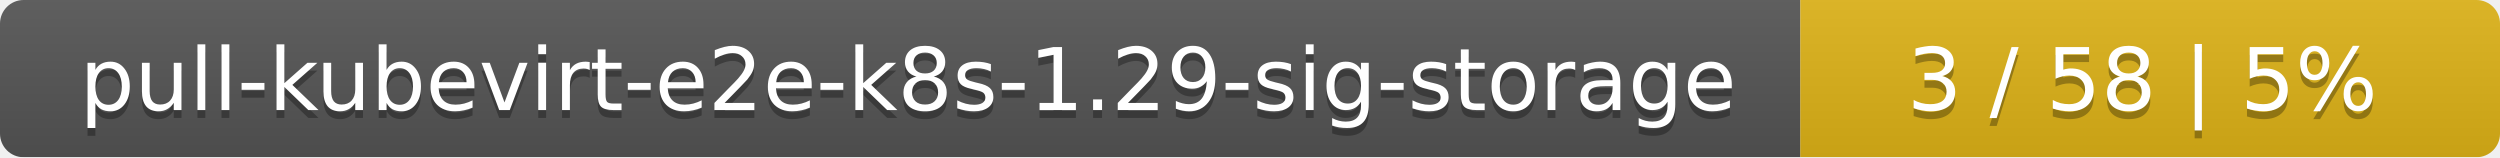
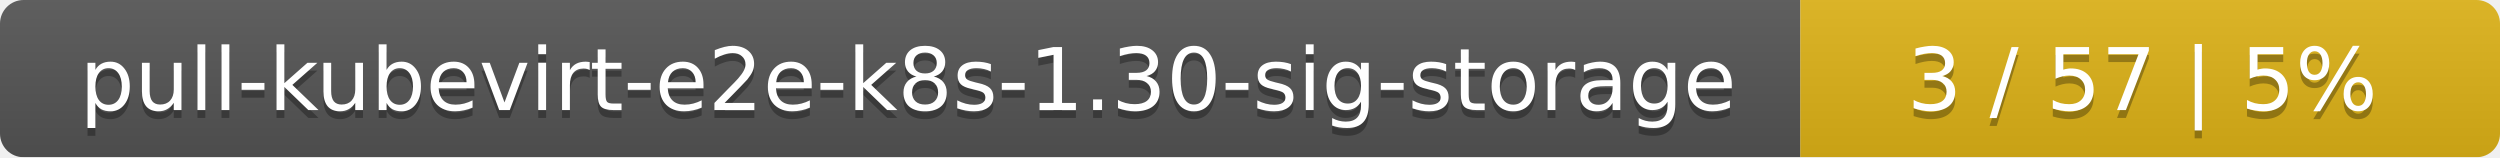
<svg xmlns="http://www.w3.org/2000/svg" width="318" height="20">
  <linearGradient id="smooth" x2="0" y2="100%">
    <stop offset="0" stop-color="#bbb" stop-opacity=".1" />
    <stop offset="1" stop-opacity=".1" />
  </linearGradient>
  <mask id="round">
    <rect width="318" height="20" rx="3" fill="#fff" />
  </mask>
  <g mask="url(#round)">
    <rect width="229" height="20" fill="#555" />
    <rect x="229" width="89" height="20" fill="#dfb317" />
    <rect width="318" height="20" fill="url(#smooth)" />
  </g>
  <g fill="#fff" text-anchor="middle" font-family="DejaVu Sans,Verdana,Geneva,sans-serif" font-size="11">
-     <text x="115.5" y="15" fill="#010101" fill-opacity=".3">pull-kubevirt-e2e-k8s-1.29-sig-storage</text>
-     <text x="115.5" y="14">pull-kubevirt-e2e-k8s-1.29-sig-storage</text>
-     <text x="272.5" y="15" fill="#010101" fill-opacity=".3">3 / 58    |    5%</text>
-     <text x="272.5" y="14">3 / 58    |    5%</text>
+     <text x="115.5" y="15" fill="#010101" fill-opacity=".3">pull-kubevirt-e2e-k8s-1.30-sig-storage</text>
+     <text x="115.5" y="14">pull-kubevirt-e2e-k8s-1.30-sig-storage</text>
+     <text x="272.5" y="15" fill="#010101" fill-opacity=".3">3 / 57    |    5%</text>
+     <text x="272.5" y="14">3 / 57    |    5%</text>
  </g>
</svg>
